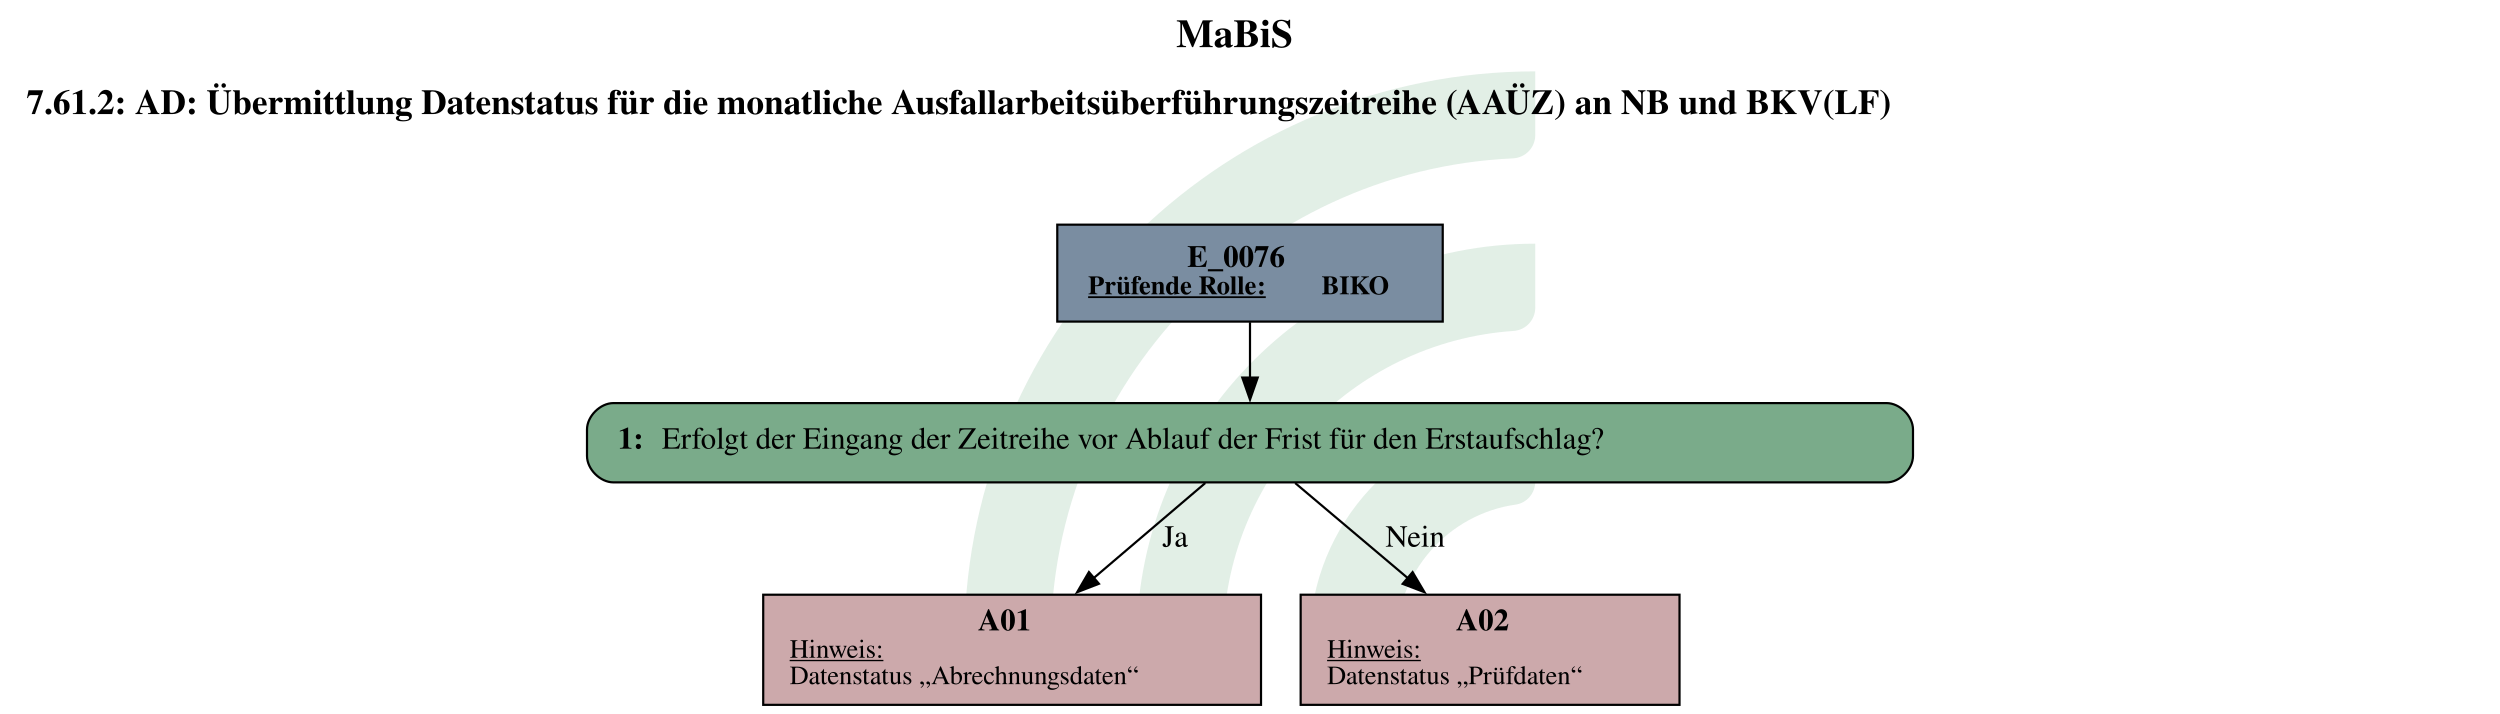
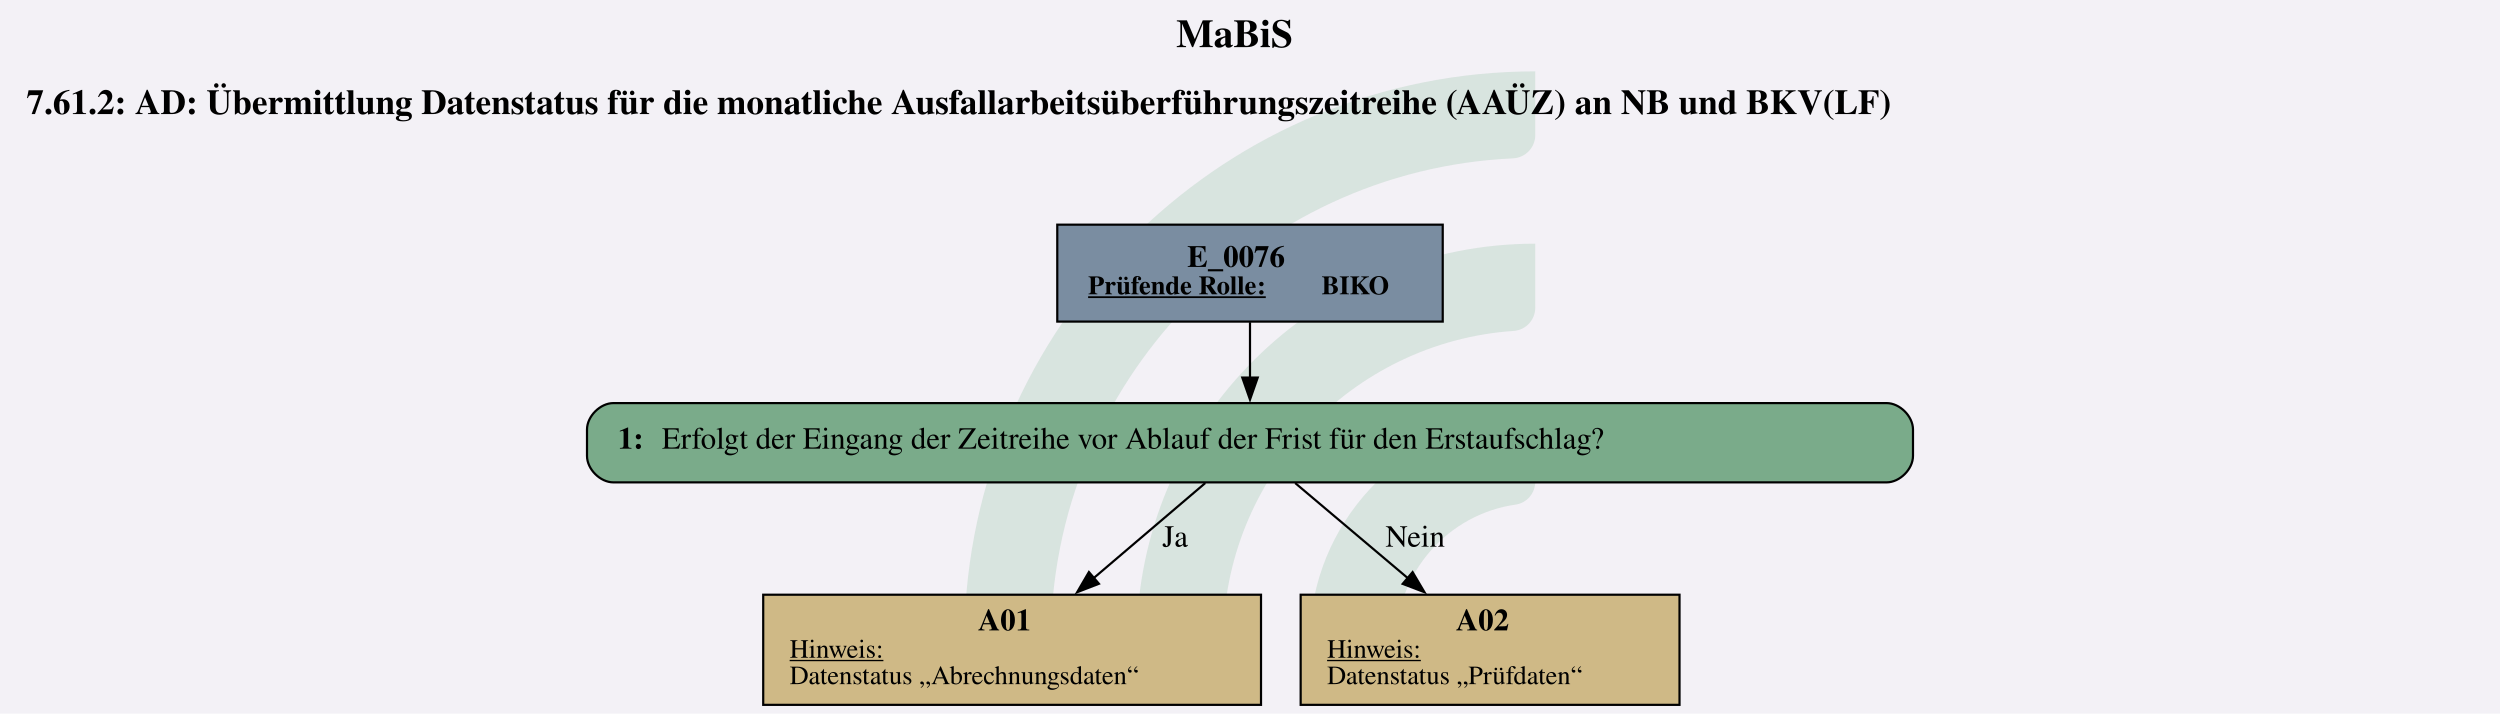
<svg xmlns="http://www.w3.org/2000/svg" version="1.1" width="1513.333px" viewBox="0 0 1513.333 432.0" height="432.0px">
  <g>
-     <g transform="translate(583.9948, 43.2) scale(1 1) translate(0, 0) scale(1.95377 1.95377) ">
-       <defs id="defs2">
-         <clipPath clipPathUnits="userSpaceOnUse" id="clipPath23">
-           <path d="M 0,568.156 H 579.236 V 0 H 0 Z" id="path21" />
-         </clipPath>
-       </defs>
-       <g id="layer1" transform="translate(-16.54194,-55.30527)">
-         <g id="g19" clip-path="url(#clipPath23)" transform="matrix(0.3527778,0,0,-0.3527778,0.01017023,243.7368)" style="opacity:0.2">
-           <g id="g25" transform="translate(122.444,32.7195)">
-             <path d="m 0,0 h -56.104 c -11,0 -19.898,9.123 -19.463,20.115 10.594,267.191 231.277,481.302 501.029,481.302 v -56.02 c 0,-10.98 -8.688,-19.892 -19.658,-20.393 C 180.29,414.697 0,228.005 0,0" style="fill:#6ead83;fill-opacity:1;fill-rule:nonzero;stroke:none" id="path27" />
-           </g>
-           <g id="g29" transform="translate(273.7828,32.7195)">
-             <path d="m 0,0 h -55.926 c -11.228,0 -20.091,9.482 -19.435,20.69 10.744,183.439 163.389,329.388 349.485,329.388 v -56.263 c 0,-10.709 -8.273,-19.617 -18.957,-20.35 C 112.819,263.696 0,144.774 0,0" style="fill:#6ead83;fill-opacity:1;fill-rule:nonzero;stroke:none" id="path31" />
-           </g>
-           <g id="g33" transform="translate(425.7667,32.7195)">
-             <path d="m 0,0 h -55.445 c -11.653,0 -20.604,10.17 -19.334,21.753 10.866,99.032 95.031,176.341 196.919,176.341 v -57.011 c 0,-10.046 -7.283,-18.755 -17.229,-20.165 C 45.688,112.522 0,61.497 0,0" style="fill:#6ead83;fill-opacity:1;fill-rule:nonzero;stroke:none" id="path35" />
+     <svg version="1.1" width="1513.333px" viewBox="0 0 1513.333 432.0" height="432.0px">
+       <polygon fill="#f3f1f6" points="0,0 1513.333,0 1513.333,432.0 0,432.0" />
+       <g>
+         <g transform="translate(583.9948, 43.2) scale(1 1) translate(0, 0) scale(1.95377 1.95377) ">
+           <defs id="defs2">
+             <clipPath clipPathUnits="userSpaceOnUse" id="clipPath23">
+               <path d="M 0,568.156 H 579.236 V 0 H 0 Z" id="path21" />
+             </clipPath>
+           </defs>
+           <g id="layer1" transform="translate(-16.54194,-55.30527)">
+             <g id="g19" clip-path="url(#clipPath23)" transform="matrix(0.3527778,0,0,-0.3527778,0.01017023,243.7368)" style="opacity:0.2">
+               <g id="g25" transform="translate(122.444,32.7195)">
+                 <path d="m 0,0 h -56.104 c -11,0 -19.898,9.123 -19.463,20.115 10.594,267.191 231.277,481.302 501.029,481.302 v -56.02 c 0,-10.98 -8.688,-19.892 -19.658,-20.393 C 180.29,414.697 0,228.005 0,0" style="fill:#6ead83;fill-opacity:1;fill-rule:nonzero;stroke:none" id="path27" />
+               </g>
+               <g id="g29" transform="translate(273.7828,32.7195)">
+                 <path d="m 0,0 h -55.926 c -11.228,0 -20.091,9.482 -19.435,20.69 10.744,183.439 163.389,329.388 349.485,329.388 v -56.263 c 0,-10.709 -8.273,-19.617 -18.957,-20.35 C 112.819,263.696 0,144.774 0,0" style="fill:#6ead83;fill-opacity:1;fill-rule:nonzero;stroke:none" id="path31" />
+               </g>
+               <g id="g33" transform="translate(425.7667,32.7195)">
+                 <path d="m 0,0 h -55.445 c -11.653,0 -20.604,10.17 -19.334,21.753 10.866,99.032 95.031,176.341 196.919,176.341 v -57.011 c 0,-10.046 -7.283,-18.755 -17.229,-20.165 C 45.688,112.522 0,61.497 0,0" style="fill:#6ead83;fill-opacity:1;fill-rule:nonzero;stroke:none" id="path35" />
+               </g>
+             </g>
          </g>
        </g>
-       </g>
-     </g>
-     <svg width="1135pt" height="324pt" viewBox="0.00 0.00 1135.00 324.00">
-       <g id="graph0" class="graph" transform="scale(1 1) rotate(0) translate(4 320)">
-         <text text-anchor="start" x="530" y="-298.6" font-family="Times,serif" font-weight="bold" font-size="18.00">MaBiS</text>
-         <text text-anchor="start" x="8" y="-268.2" font-family="Times,serif" font-weight="bold" font-size="16.00">7.61.2: AD: Übermittlung Datenstatus für die monatliche Ausfallarbeitsüberführungszeitreihe (AAÜZ) an NB und BKV(LF)</text>
-         <g id="node1" class="node">
-           <polygon fill="#7a8da1" stroke="black" points="651,-218 476,-218 476,-174 651,-174 651,-218" />
-           <text text-anchor="start" x="535" y="-198.8" font-family="Times,serif" font-weight="bold" font-size="14.00">E_0076</text>
-           <text text-anchor="start" x="490" y="-186.4" font-family="Times,serif" font-weight="bold" text-decoration="underline" font-size="12.00">Prüfende Rolle:</text>
-           <text text-anchor="start" x="596" y="-186.4" font-family="Times,serif" font-weight="bold" font-size="12.00"> BIKO</text>
-         </g>
-         <g id="node2" class="node">
-           <path fill="#7aab8a" stroke="black" d="M852.5,-137C852.5,-137 274.5,-137 274.5,-137 268.5,-137 262.5,-131 262.5,-125 262.5,-125 262.5,-113 262.5,-113 262.5,-107 268.5,-101 274.5,-101 274.5,-101 852.5,-101 852.5,-101 858.5,-101 864.5,-107 864.5,-113 864.5,-113 864.5,-125 864.5,-125 864.5,-131 858.5,-137 852.5,-137" />
-           <text text-anchor="start" x="276.5" y="-116.3" font-family="Times,serif" font-weight="bold" font-size="14.00">1: </text>
-           <text text-anchor="start" x="296.5" y="-116.3" font-family="Times,serif" font-size="14.00">Erfolgt der Eingang der Zeitreihe vor Ablauf der Frist für den Erstaufschlag?</text>
-         </g>
-         <g id="edge1" class="edge">
-           <path fill="none" stroke="black" d="M563.5,-173.71C563.5,-165.82 563.5,-156.75 563.5,-148.33" />
-           <polygon fill="black" stroke="black" points="567,-148.57 563.5,-138.57 560,-148.57 567,-148.57" />
-         </g>
-         <g id="node3" class="node">
-           <polygon fill="#cca9ab" stroke="black" points="568.5,-50 342.5,-50 342.5,0 568.5,0 568.5,-50" />
-           <text text-anchor="start" x="440" y="-33.8" font-family="Times,serif" font-weight="bold" font-size="14.00">A01</text>
-           <text text-anchor="start" x="354.5" y="-21.4" font-family="Times,serif" text-decoration="underline" font-size="12.00">Hinweis:</text>
-           <text text-anchor="start" x="354.5" y="-9.4" font-family="Times,serif" font-size="12.00">Datenstatus „Abrechnungsdaten“</text>
-         </g>
-         <g id="edge2" class="edge">
-           <path fill="none" stroke="black" d="M543.19,-100.7C528.93,-88.55 509.46,-71.96 492.48,-57.5" />
-           <polygon fill="black" stroke="black" points="494.91,-54.97 485.03,-51.15 490.37,-60.3 494.91,-54.97" />
-           <text text-anchor="middle" x="529.5" y="-71.8" font-family="Times,serif" font-size="14.00">Ja</text>
-         </g>
-         <g id="node4" class="node">
-           <polygon fill="#cca9ab" stroke="black" points="758.5,-50 586.5,-50 586.5,0 758.5,0 758.5,-50" />
-           <text text-anchor="start" x="657" y="-33.8" font-family="Times,serif" font-weight="bold" font-size="14.00">A02</text>
-           <text text-anchor="start" x="598.5" y="-21.4" font-family="Times,serif" text-decoration="underline" font-size="12.00">Hinweis:</text>
-           <text text-anchor="start" x="598.5" y="-9.4" font-family="Times,serif" font-size="12.00">Datenstatus „Prüfdaten“</text>
-         </g>
-         <g id="edge3" class="edge">
-           <path fill="none" stroke="black" d="M584,-100.7C598.39,-88.55 618.04,-71.96 635.18,-57.5" />
-           <polygon fill="black" stroke="black" points="637.32,-60.27 642.71,-51.15 632.81,-54.92 637.32,-60.27" />
-           <text text-anchor="middle" x="638.5" y="-71.8" font-family="Times,serif" font-size="14.00">Nein</text>
-         </g>
+         <svg width="1135pt" height="324pt" viewBox="0.00 0.00 1135.00 324.00">
+           <g id="graph0" class="graph" transform="scale(1 1) rotate(0) translate(4 320)">
+             <text text-anchor="start" x="530" y="-298.6" font-family="Times,serif" font-weight="bold" font-size="18.00">MaBiS</text>
+             <text text-anchor="start" x="8" y="-268.2" font-family="Times,serif" font-weight="bold" font-size="16.00">7.61.2: AD: Übermittlung Datenstatus für die monatliche Ausfallarbeitsüberführungszeitreihe (AAÜZ) an NB und BKV(LF)</text>
+             <g id="node1" class="node">
+               <polygon fill="#7a8da1" stroke="black" points="651,-218 476,-218 476,-174 651,-174 651,-218" />
+               <text text-anchor="start" x="535" y="-198.8" font-family="Times,serif" font-weight="bold" font-size="14.00">E_0076</text>
+               <text text-anchor="start" x="490" y="-186.4" font-family="Times,serif" font-weight="bold" text-decoration="underline" font-size="12.00">Prüfende Rolle:</text>
+               <text text-anchor="start" x="596" y="-186.4" font-family="Times,serif" font-weight="bold" font-size="12.00"> BIKO</text>
+             </g>
+             <g id="node2" class="node">
+               <path fill="#7aab8a" stroke="black" d="M852.5,-137C852.5,-137 274.5,-137 274.5,-137 268.5,-137 262.5,-131 262.5,-125 262.5,-125 262.5,-113 262.5,-113 262.5,-107 268.5,-101 274.5,-101 274.5,-101 852.5,-101 852.5,-101 858.5,-101 864.5,-107 864.5,-113 864.5,-113 864.5,-125 864.5,-125 864.5,-131 858.5,-137 852.5,-137" />
+               <text text-anchor="start" x="276.5" y="-116.3" font-family="Times,serif" font-weight="bold" font-size="14.00">1: </text>
+               <text text-anchor="start" x="296.5" y="-116.3" font-family="Times,serif" font-size="14.00">Erfolgt der Eingang der Zeitreihe vor Ablauf der Frist für den Erstaufschlag?</text>
+             </g>
+             <g id="edge1" class="edge">
+               <path fill="none" stroke="black" d="M563.5,-173.71C563.5,-165.82 563.5,-156.75 563.5,-148.33" />
+               <polygon fill="black" stroke="black" points="567,-148.57 563.5,-138.57 560,-148.57 567,-148.57" />
+             </g>
+             <g id="node3" class="node">
+               <polygon fill="#cfb986" stroke="black" points="568.5,-50 342.5,-50 342.5,0 568.5,0 568.5,-50" />
+               <text text-anchor="start" x="440" y="-33.8" font-family="Times,serif" font-weight="bold" font-size="14.00">A01</text>
+               <text text-anchor="start" x="354.5" y="-21.4" font-family="Times,serif" text-decoration="underline" font-size="12.00">Hinweis:</text>
+               <text text-anchor="start" x="354.5" y="-9.4" font-family="Times,serif" font-size="12.00">Datenstatus „Abrechnungsdaten“</text>
+             </g>
+             <g id="edge2" class="edge">
+               <path fill="none" stroke="black" d="M543.19,-100.7C528.93,-88.55 509.46,-71.96 492.48,-57.5" />
+               <polygon fill="black" stroke="black" points="494.91,-54.97 485.03,-51.15 490.37,-60.3 494.91,-54.97" />
+               <text text-anchor="middle" x="529.5" y="-71.8" font-family="Times,serif" font-size="14.00">Ja</text>
+             </g>
+             <g id="node4" class="node">
+               <polygon fill="#cfb986" stroke="black" points="758.5,-50 586.5,-50 586.5,0 758.5,0 758.5,-50" />
+               <text text-anchor="start" x="657" y="-33.8" font-family="Times,serif" font-weight="bold" font-size="14.00">A02</text>
+               <text text-anchor="start" x="598.5" y="-21.4" font-family="Times,serif" text-decoration="underline" font-size="12.00">Hinweis:</text>
+               <text text-anchor="start" x="598.5" y="-9.4" font-family="Times,serif" font-size="12.00">Datenstatus „Prüfdaten“</text>
+             </g>
+             <g id="edge3" class="edge">
+               <path fill="none" stroke="black" d="M584,-100.7C598.39,-88.55 618.04,-71.96 635.18,-57.5" />
+               <polygon fill="black" stroke="black" points="637.32,-60.27 642.71,-51.15 632.81,-54.92 637.32,-60.27" />
+               <text text-anchor="middle" x="638.5" y="-71.8" font-family="Times,serif" font-size="14.00">Nein</text>
+             </g>
+           </g>
+         </svg>
      </g>
    </svg>
  </g>
</svg>
